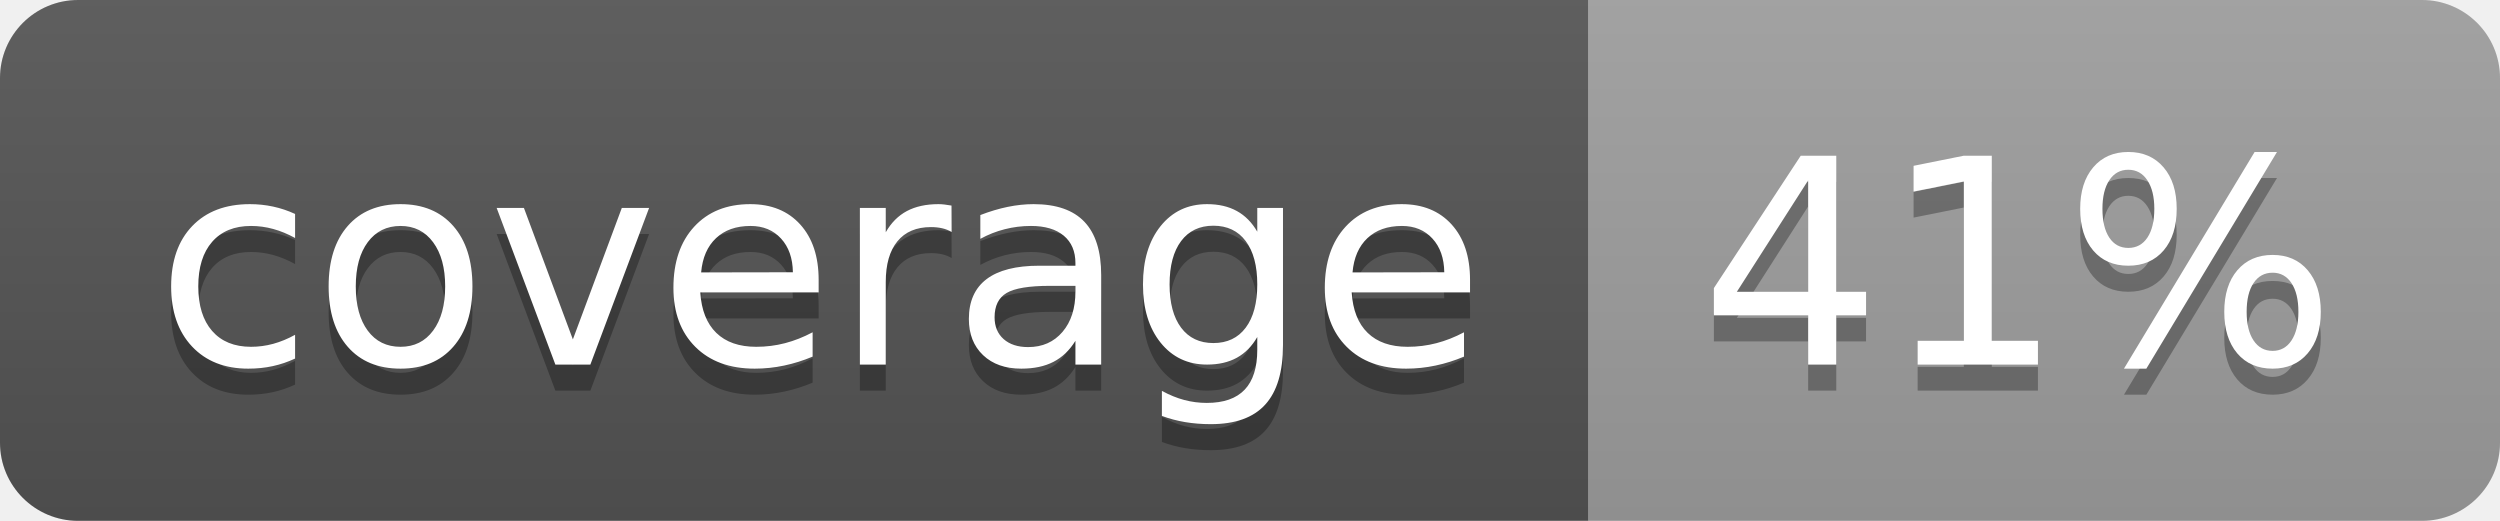
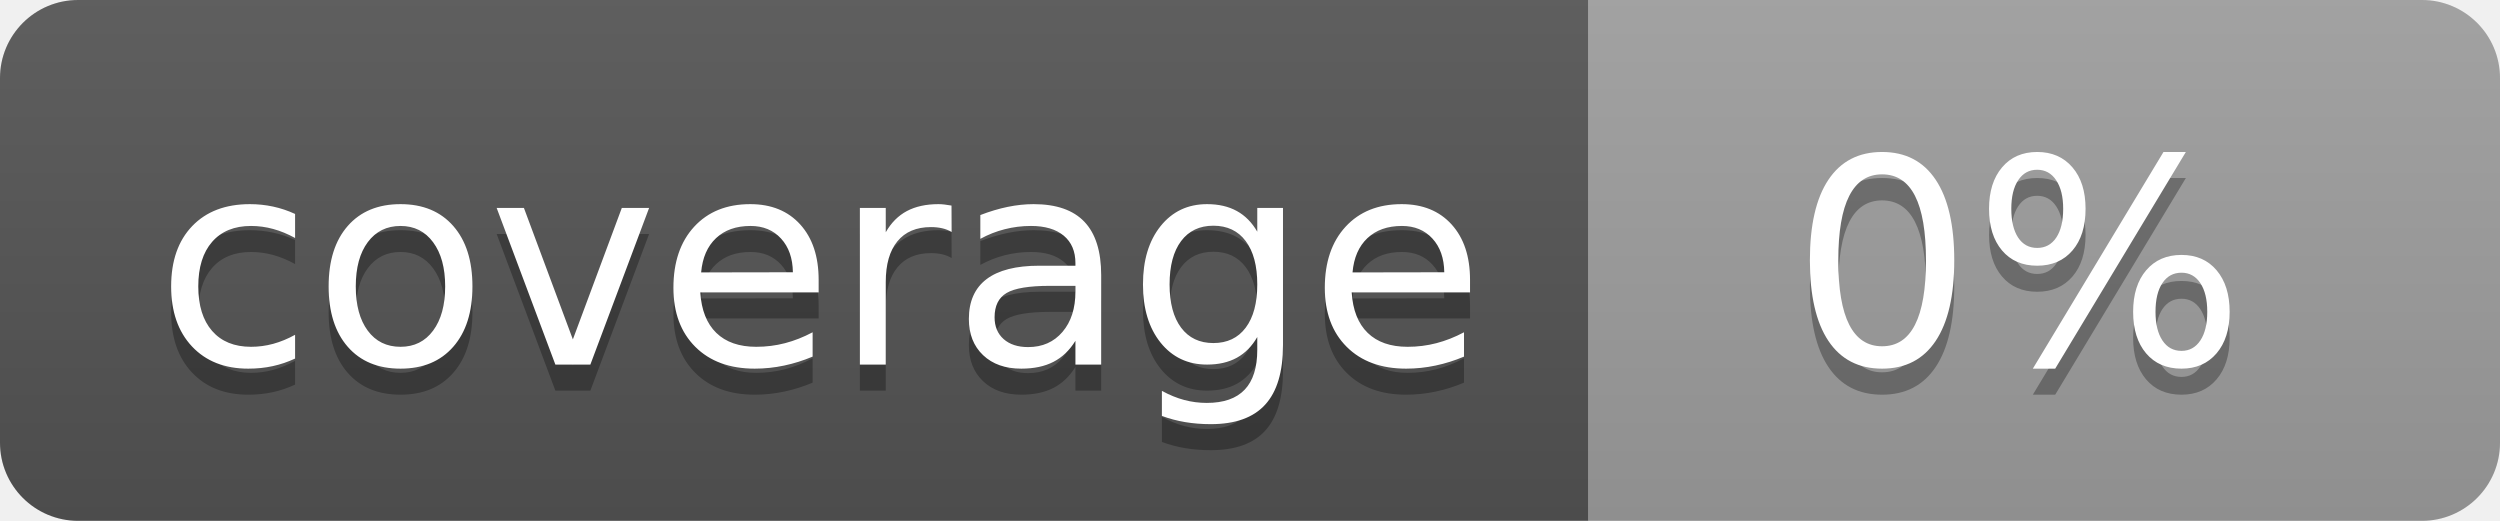
<svg xmlns="http://www.w3.org/2000/svg" width="96" height="20">
  <linearGradient id="b" x2="0" y2="100%">
    <stop offset="0" stop-color="#bbb" stop-opacity=".1" />
    <stop offset="1" stop-opacity=".1" />
  </linearGradient>
  <clipPath id="a">
    <rect width="96" height="20" rx="3" fill="#fff" />
  </clipPath>
  <g clip-path="url(#a)">
    <path fill="#555" d="M0 0h61v20H0z" />
    <path fill="#9F9F9F" d="M61 0h35v20H61z" />
    <path fill="url(#b)" d="M0 0h96v20H0z" />
  </g>
  <g fill="#fff" text-anchor="middle" font-family="DejaVu Sans,Verdana,Geneva,sans-serif" font-size="110">
    <text x="315" y="150" fill="#010101" fill-opacity=".3" transform="scale(.1)" textLength="510">coverage</text>
    <text x="315" y="140" transform="scale(.1)" textLength="510">coverage</text>
-     <text x="775" y="150" fill="#010101" fill-opacity=".3" transform="scale(.1)" textLength="250">41%</text>
-     <text x="775" y="140" transform="scale(.1)" textLength="250">41%</text>
+     <text x="775" y="150" fill="#010101" fill-opacity=".3" transform="scale(.1)" textLength="250">0%</text>
+     <text x="775" y="140" transform="scale(.1)" textLength="250">0%</text>
  </g>
</svg>
